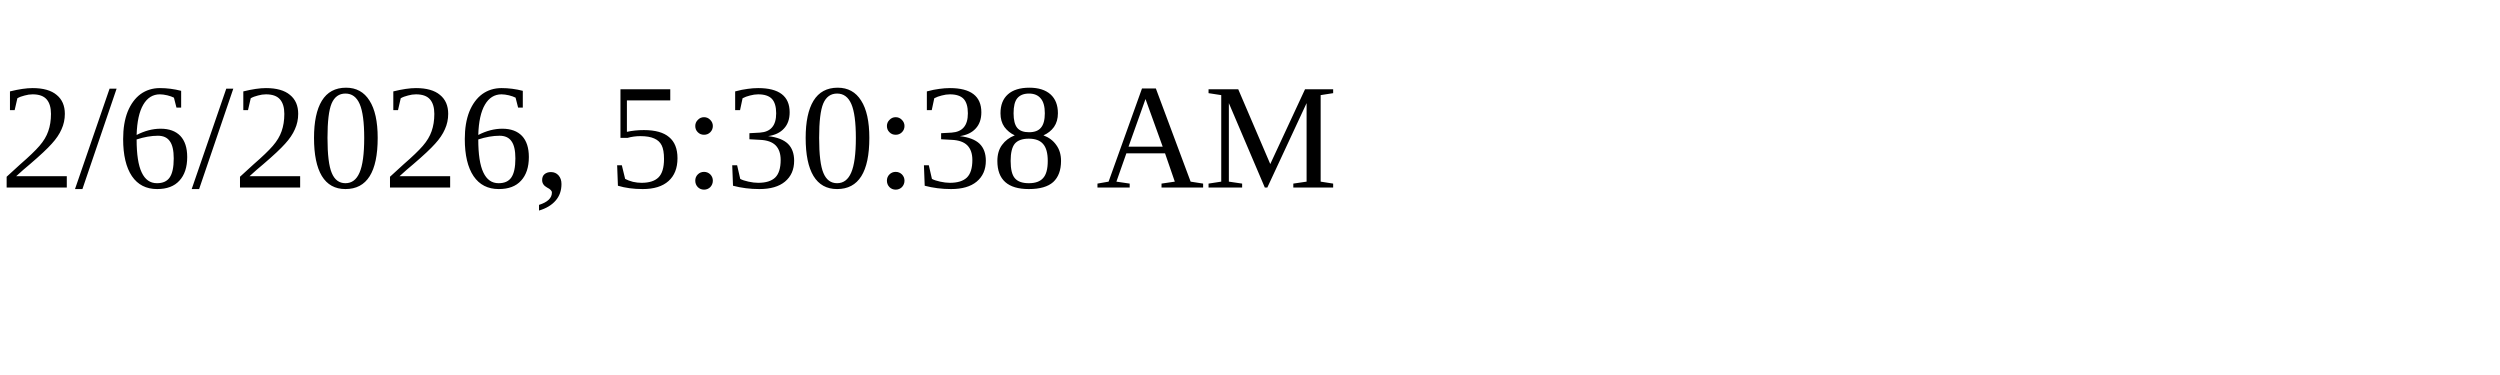
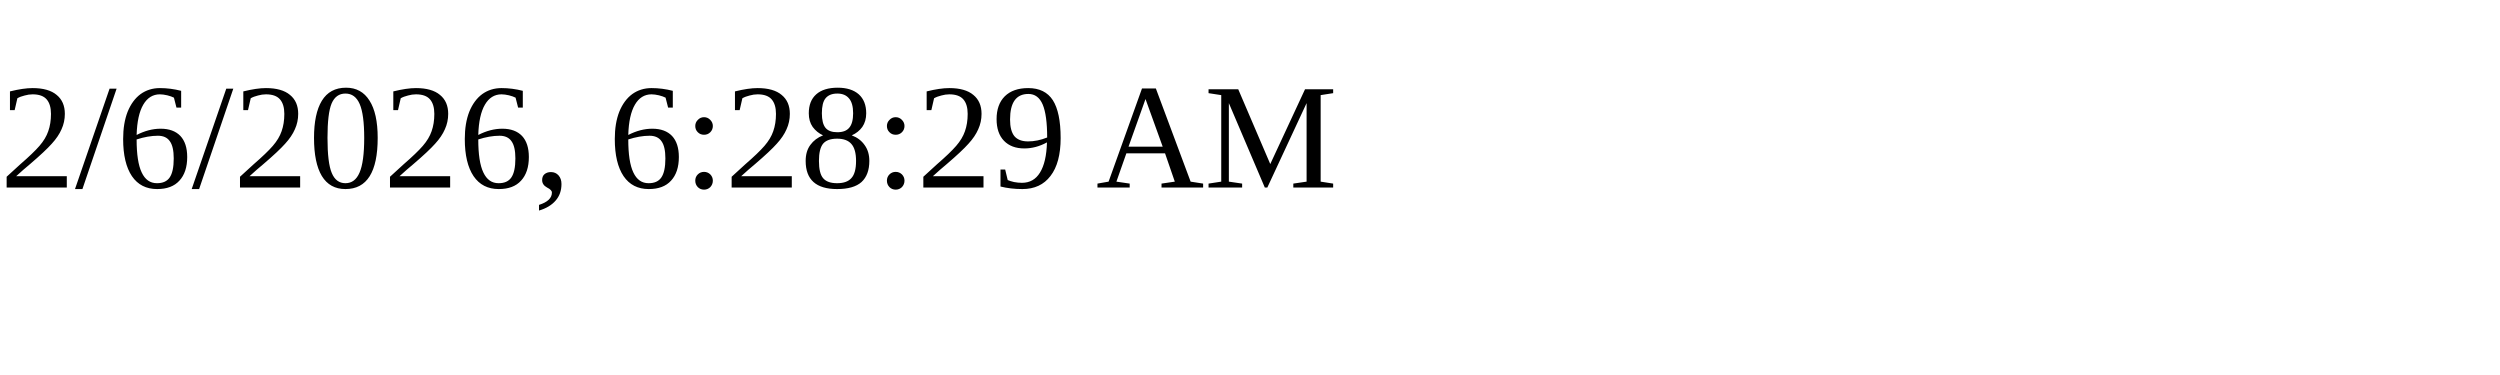
<svg xmlns="http://www.w3.org/2000/svg" height="30" width="200">
-   <text x="0" y="15">2/6/2026, 5:30:38 AM</text>
+   <text x="0" y="15">2/6/2026, 6:28:29 AM</text>
</svg>
